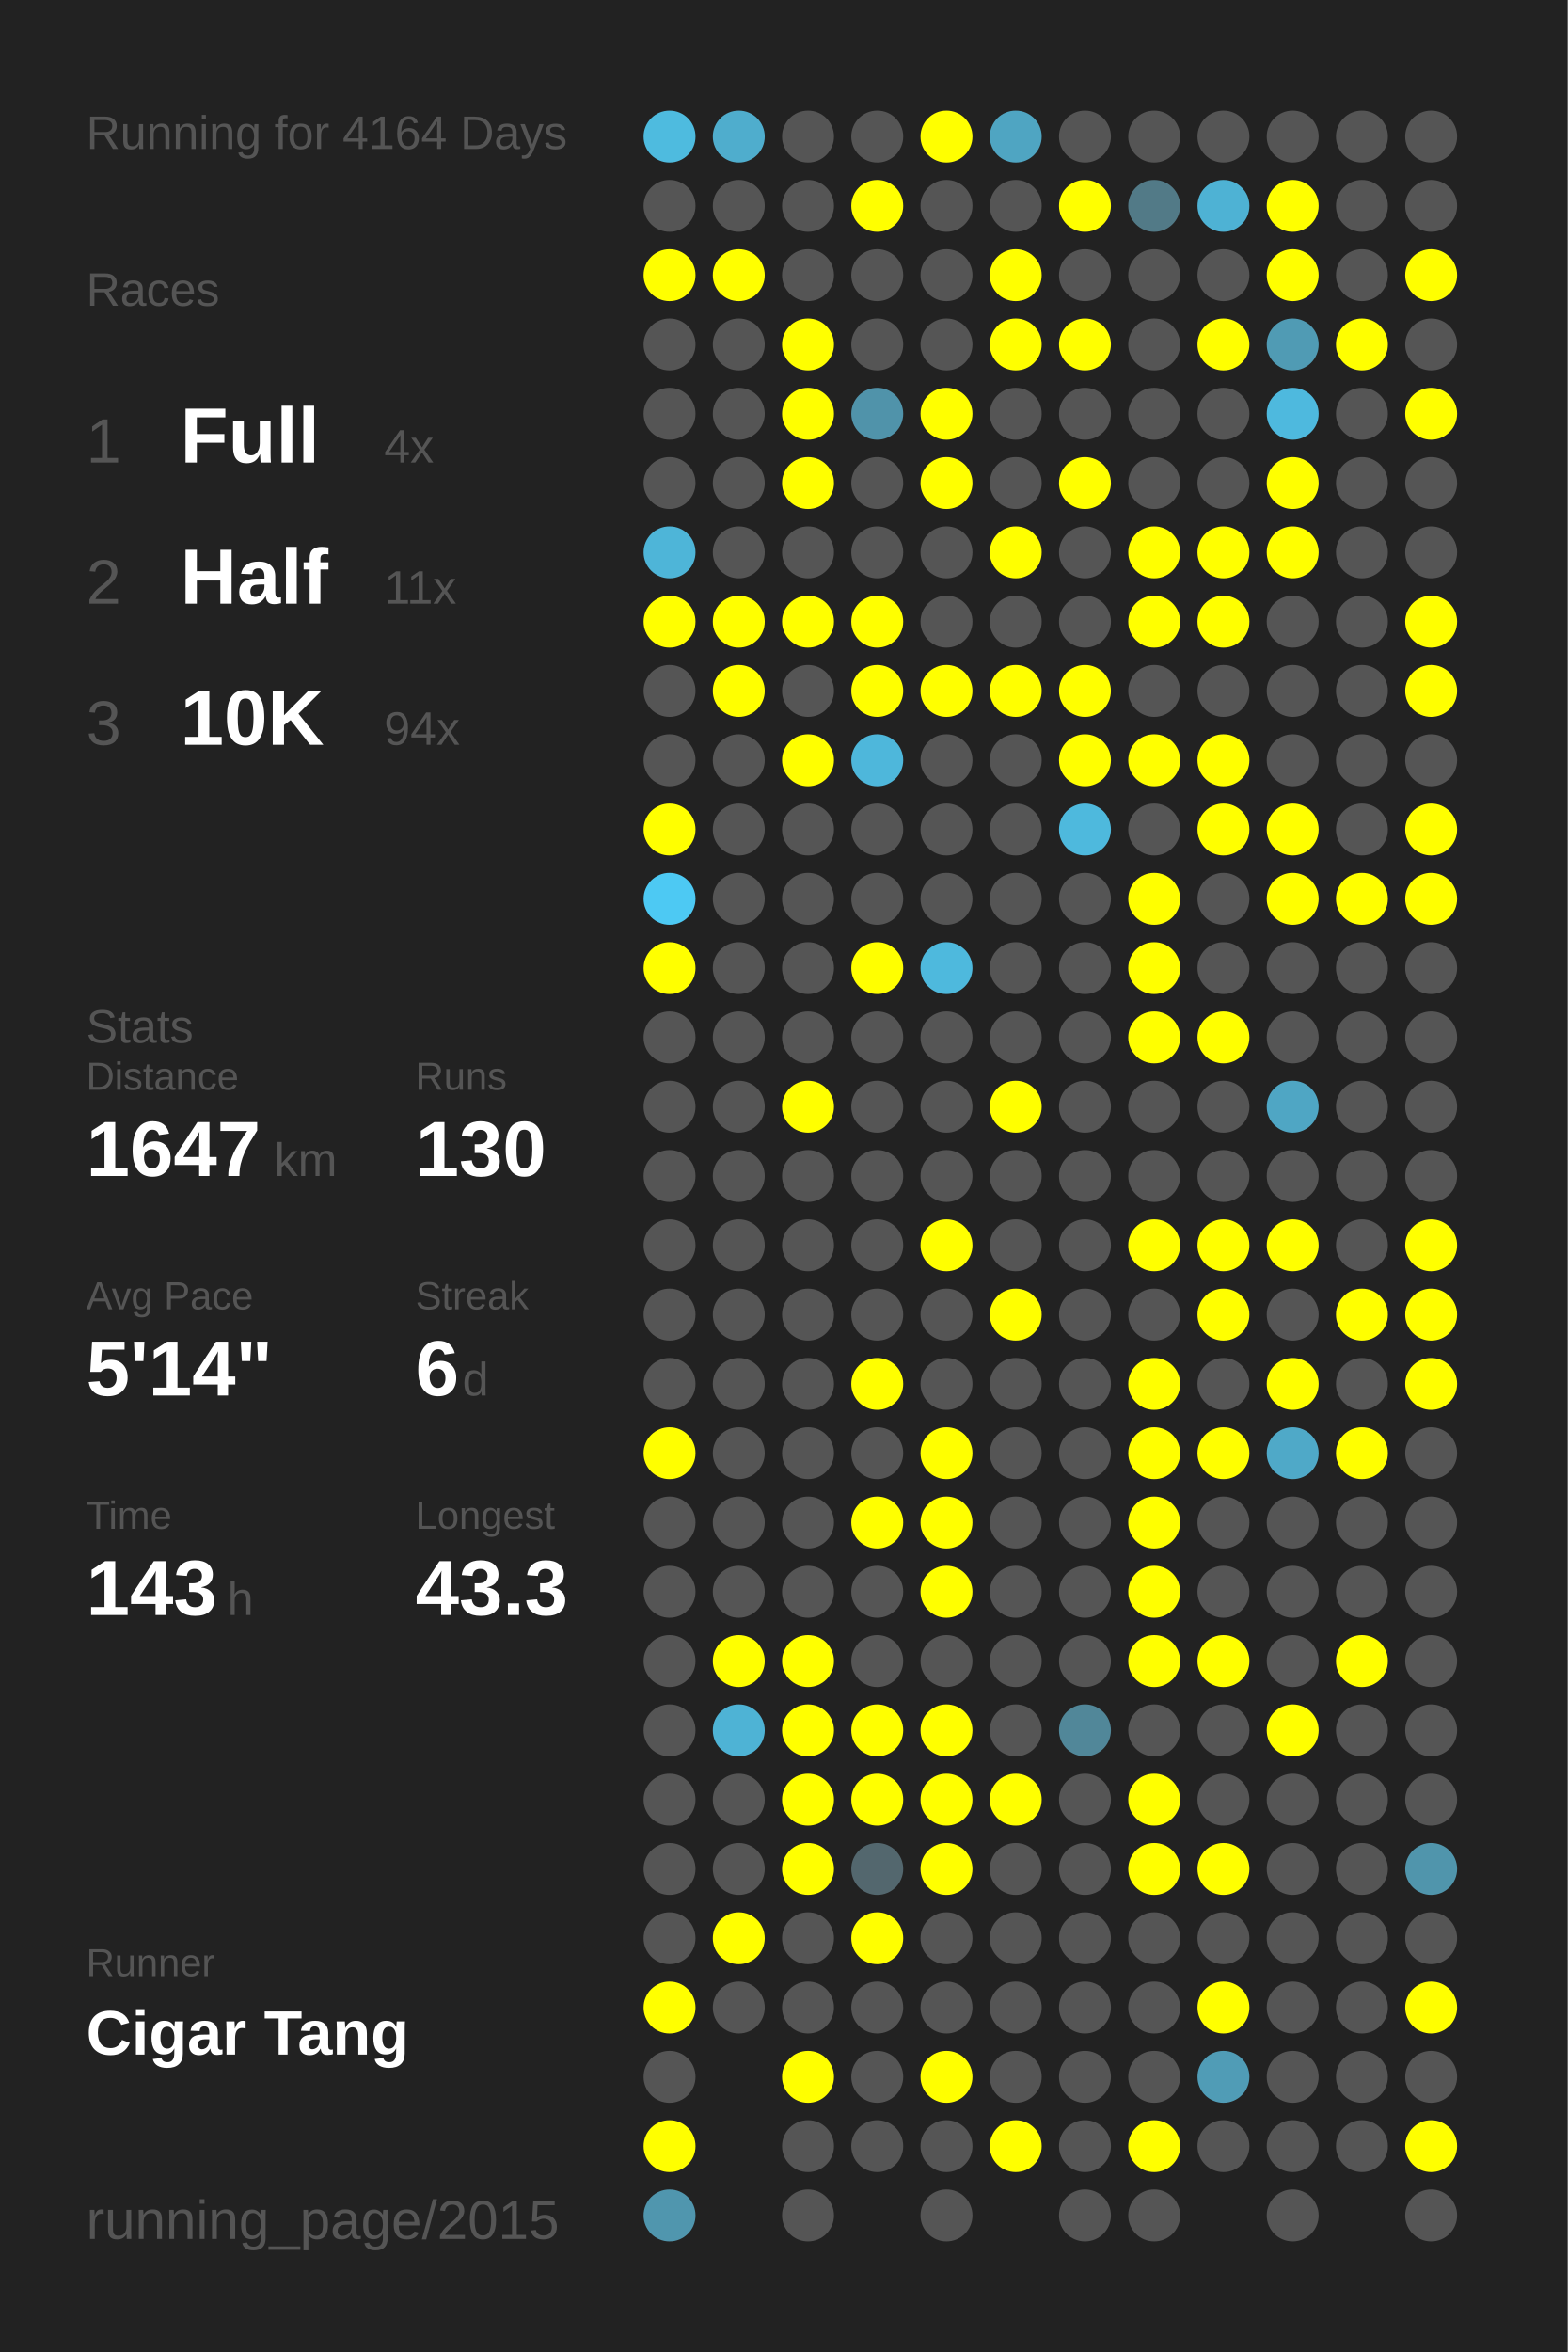
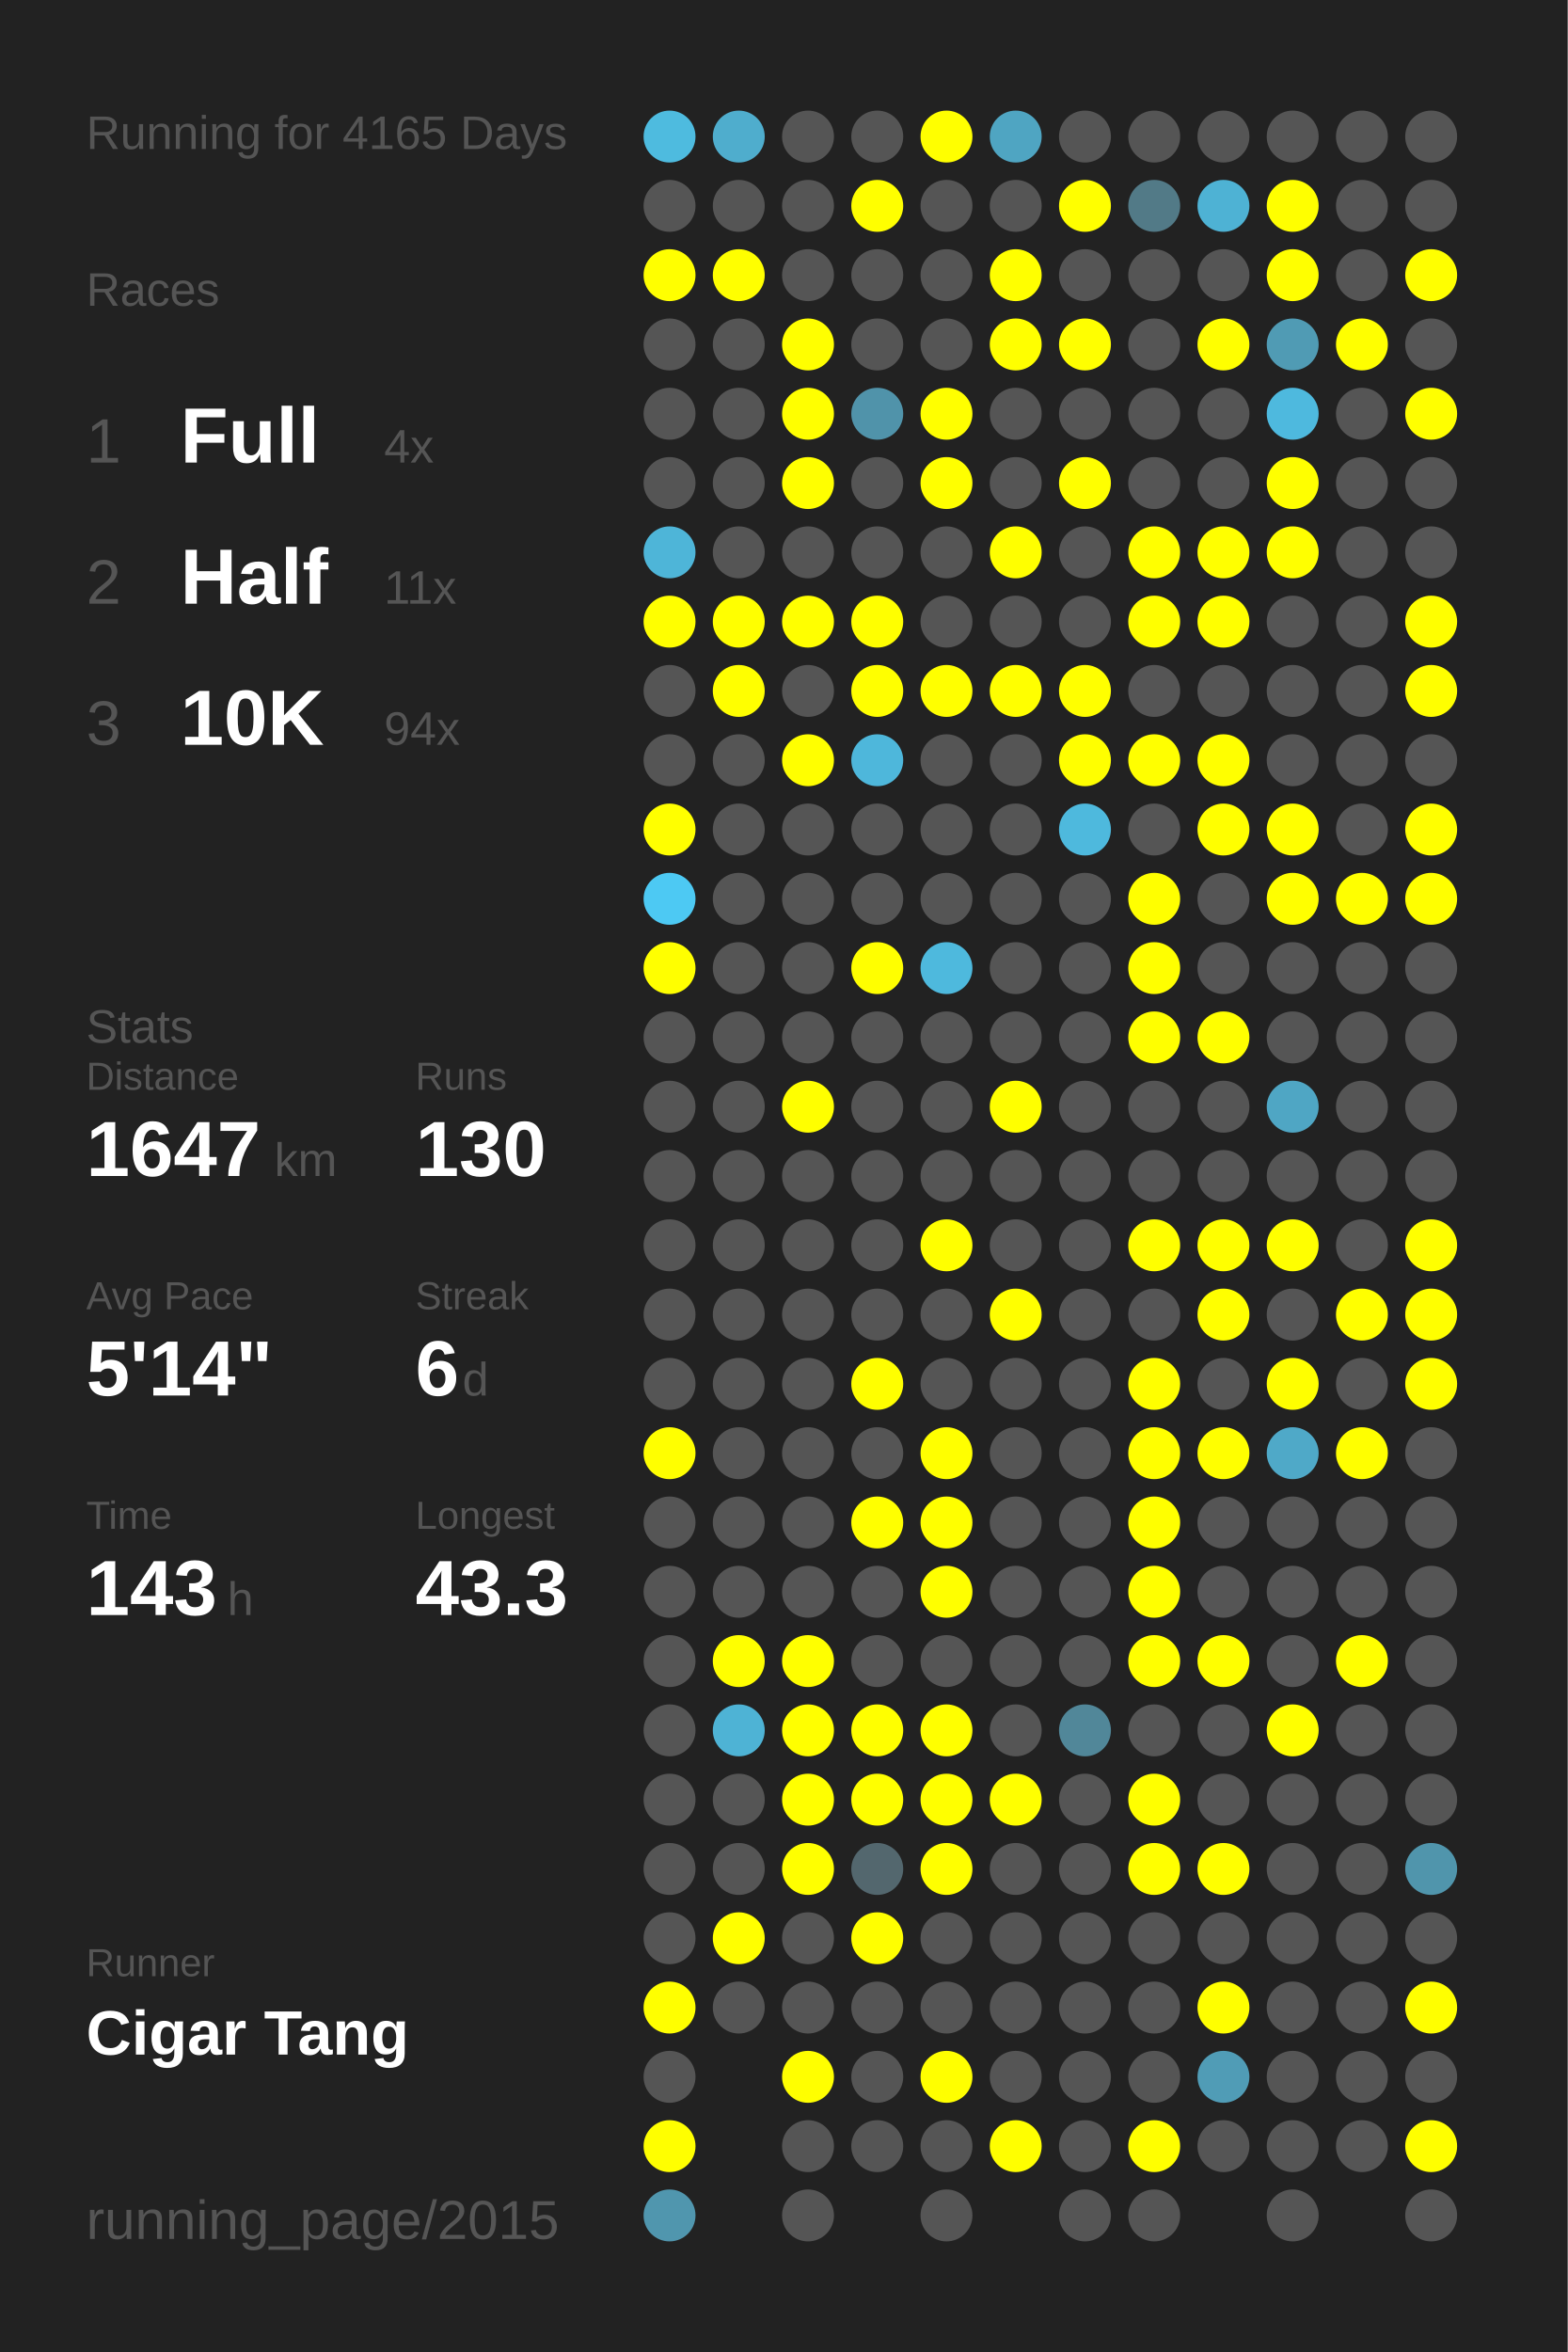
<svg xmlns="http://www.w3.org/2000/svg" baseProfile="full" height="300mm" version="1.1" viewBox="0,0,200,300" width="200mm">
  <defs />
  <rect fill="#222222" height="300" width="200" x="0" y="0" />
-   <text fill="#555555" style="font-size:6px; font-family:Arial;" x="11" y="19">Running for 4164 Days</text>
+   <text fill="#555555" style="font-size:6px; font-family:Arial;" x="11" y="19">Running for 4165 Days</text>
  <text fill="#555555" style="font-size:6px; font-family:Arial;" x="11" y="39">Races</text>
  <text fill="#555555" style="font-size:8px; font-family:Arial;" x="11" y="59">1</text>
  <text fill="#FFFFFF" style="font-size:10px; font-family:Arial; font-weight:bold;" x="23" y="59">Full</text>
  <text fill="#555555" style="font-size:6px; font-family:Arial;" x="49" y="59">4x</text>
  <text fill="#555555" style="font-size:8px; font-family:Arial;" x="11" y="77">2</text>
  <text fill="#FFFFFF" style="font-size:10px; font-family:Arial; font-weight:bold;" x="23" y="77">Half</text>
  <text fill="#555555" style="font-size:6px; font-family:Arial;" x="49" y="77">11x</text>
  <text fill="#555555" style="font-size:8px; font-family:Arial;" x="11" y="95">3</text>
  <text fill="#FFFFFF" style="font-size:10px; font-family:Arial; font-weight:bold;" x="23" y="95">10K</text>
  <text fill="#555555" style="font-size:6px; font-family:Arial;" x="49" y="95">94x</text>
  <text fill="#555555" style="font-size:6px; font-family:Arial;" x="11" y="133">Stats</text>
  <text fill="#555555" style="font-size:5px; font-family:Arial;" x="11" y="139">Distance</text>
  <text fill="#FFFFFF" style="font-size:10px; font-family:Arial; font-weight:bold;" x="11" y="150">1647</text>
  <text fill="#555555" style="font-size:6px; font-family:Arial;" x="35" y="150">km</text>
  <text fill="#555555" style="font-size:5px; font-family:Arial;" x="53" y="139">Runs</text>
  <text fill="#FFFFFF" style="font-size:10px; font-family:Arial; font-weight:bold;" x="53" y="150">130</text>
  <text fill="#555555" style="font-size:5px; font-family:Arial;" x="11" y="167">Avg Pace</text>
  <text fill="#FFFFFF" style="font-size:10px; font-family:Arial; font-weight:bold;" x="11" y="178">5'14"</text>
  <text fill="#555555" style="font-size:5px; font-family:Arial;" x="53" y="167">Streak</text>
  <text fill="#FFFFFF" style="font-size:10px; font-family:Arial; font-weight:bold;" x="53" y="178">6</text>
  <text fill="#555555" style="font-size:6px; font-family:Arial;" x="59" y="178">d</text>
  <text fill="#555555" style="font-size:5px; font-family:Arial;" x="11" y="195">Time</text>
  <text fill="#FFFFFF" style="font-size:10px; font-family:Arial; font-weight:bold;" x="11" y="206">143</text>
  <text fill="#555555" style="font-size:6px; font-family:Arial;" x="29" y="206">h</text>
  <text fill="#555555" style="font-size:5px; font-family:Arial;" x="53" y="195">Longest</text>
  <text fill="#FFFFFF" style="font-size:10px; font-family:Arial; font-weight:bold;" x="53" y="206">43.3</text>
  <text fill="#555555" style="font-size:5px; font-family:Arial;" x="11" y="252.065">Runner</text>
  <text fill="#FFFFFF" style="font-size:8px; font-family:Arial; font-weight:bold;" x="11" y="262.065">Cigar Tang</text>
  <text fill="#555555" style="font-size:7px; font-family:Arial;" x="11" y="285.581">running_page/2015</text>
  <circle cx="85.417" cy="17.419" fill="#4ebbdf" r="3.312" />
  <circle cx="85.417" cy="26.258" fill="#555555" r="3.312" />
  <circle cx="85.417" cy="35.097" fill="#FFFF00" r="3.312" />
  <circle cx="85.417" cy="43.935" fill="#555555" r="3.312" />
  <circle cx="85.417" cy="52.774" fill="#555555" r="3.312" />
  <circle cx="85.417" cy="61.613" fill="#555555" r="3.312" />
  <circle cx="85.417" cy="70.452" fill="#4eb5d8" r="3.312" />
  <circle cx="85.417" cy="79.29" fill="#FFFF00" r="3.312" />
  <circle cx="85.417" cy="88.129" fill="#555555" r="3.312" />
  <circle cx="85.417" cy="96.968" fill="#555555" r="3.312" />
  <circle cx="85.417" cy="105.806" fill="#FFFF00" r="3.312" />
  <circle cx="85.417" cy="114.645" fill="#4dc9f3" r="3.312" />
  <circle cx="85.417" cy="123.484" fill="#FFFF00" r="3.312" />
  <circle cx="85.417" cy="132.323" fill="#555555" r="3.312" />
  <circle cx="85.417" cy="141.161" fill="#555555" r="3.312" />
  <circle cx="85.417" cy="150" fill="#555555" r="3.312" />
  <circle cx="85.417" cy="158.839" fill="#555555" r="3.312" />
  <circle cx="85.417" cy="167.677" fill="#555555" r="3.312" />
  <circle cx="85.417" cy="176.516" fill="#555555" r="3.312" />
  <circle cx="85.417" cy="185.355" fill="#FFFF00" r="3.312" />
  <circle cx="85.417" cy="194.194" fill="#555555" r="3.312" />
  <circle cx="85.417" cy="203.032" fill="#555555" r="3.312" />
  <circle cx="85.417" cy="211.871" fill="#555555" r="3.312" />
  <circle cx="85.417" cy="220.71" fill="#555555" r="3.312" />
  <circle cx="85.417" cy="229.548" fill="#555555" r="3.312" />
  <circle cx="85.417" cy="238.387" fill="#555555" r="3.312" />
  <circle cx="85.417" cy="247.226" fill="#555555" r="3.312" />
  <circle cx="85.417" cy="256.065" fill="#FFFF00" r="3.312" />
  <circle cx="85.417" cy="264.903" fill="#555555" r="3.312" />
  <circle cx="85.417" cy="273.742" fill="#FFFF00" r="3.312" />
  <circle cx="85.417" cy="282.581" fill="#5096ae" r="3.312" />
  <circle cx="94.25" cy="17.419" fill="#4fadcd" r="3.312" />
  <circle cx="94.25" cy="26.258" fill="#555555" r="3.312" />
  <circle cx="94.25" cy="35.097" fill="#FFFF00" r="3.312" />
  <circle cx="94.25" cy="43.935" fill="#555555" r="3.312" />
  <circle cx="94.25" cy="52.774" fill="#555555" r="3.312" />
  <circle cx="94.25" cy="61.613" fill="#555555" r="3.312" />
  <circle cx="94.25" cy="70.452" fill="#555555" r="3.312" />
  <circle cx="94.25" cy="79.29" fill="#FFFF00" r="3.312" />
  <circle cx="94.25" cy="88.129" fill="#FFFF00" r="3.312" />
  <circle cx="94.25" cy="96.968" fill="#555555" r="3.312" />
  <circle cx="94.25" cy="105.806" fill="#555555" r="3.312" />
  <circle cx="94.25" cy="114.645" fill="#555555" r="3.312" />
  <circle cx="94.25" cy="123.484" fill="#555555" r="3.312" />
  <circle cx="94.25" cy="132.323" fill="#555555" r="3.312" />
  <circle cx="94.25" cy="141.161" fill="#555555" r="3.312" />
  <circle cx="94.25" cy="150" fill="#555555" r="3.312" />
  <circle cx="94.25" cy="158.839" fill="#555555" r="3.312" />
  <circle cx="94.25" cy="167.677" fill="#555555" r="3.312" />
  <circle cx="94.25" cy="176.516" fill="#555555" r="3.312" />
  <circle cx="94.25" cy="185.355" fill="#555555" r="3.312" />
  <circle cx="94.25" cy="194.194" fill="#555555" r="3.312" />
  <circle cx="94.25" cy="203.032" fill="#555555" r="3.312" />
  <circle cx="94.25" cy="211.871" fill="#FFFF00" r="3.312" />
  <circle cx="94.25" cy="220.71" fill="#4eb3d5" r="3.312" />
  <circle cx="94.25" cy="229.548" fill="#555555" r="3.312" />
  <circle cx="94.25" cy="238.387" fill="#555555" r="3.312" />
  <circle cx="94.25" cy="247.226" fill="#FFFF00" r="3.312" />
  <circle cx="94.25" cy="256.065" fill="#555555" r="3.312" />
  <circle cx="103.083" cy="17.419" fill="#555555" r="3.312" />
  <circle cx="103.083" cy="26.258" fill="#555555" r="3.312" />
  <circle cx="103.083" cy="35.097" fill="#555555" r="3.312" />
  <circle cx="103.083" cy="43.935" fill="#FFFF00" r="3.312" />
  <circle cx="103.083" cy="52.774" fill="#FFFF00" r="3.312" />
  <circle cx="103.083" cy="61.613" fill="#FFFF00" r="3.312" />
  <circle cx="103.083" cy="70.452" fill="#555555" r="3.312" />
  <circle cx="103.083" cy="79.29" fill="#FFFF00" r="3.312" />
  <circle cx="103.083" cy="88.129" fill="#555555" r="3.312" />
  <circle cx="103.083" cy="96.968" fill="#FFFF00" r="3.312" />
  <circle cx="103.083" cy="105.806" fill="#555555" r="3.312" />
  <circle cx="103.083" cy="114.645" fill="#555555" r="3.312" />
  <circle cx="103.083" cy="123.484" fill="#555555" r="3.312" />
  <circle cx="103.083" cy="132.323" fill="#555555" r="3.312" />
  <circle cx="103.083" cy="141.161" fill="#FFFF00" r="3.312" />
  <circle cx="103.083" cy="150" fill="#555555" r="3.312" />
  <circle cx="103.083" cy="158.839" fill="#555555" r="3.312" />
  <circle cx="103.083" cy="167.677" fill="#555555" r="3.312" />
  <circle cx="103.083" cy="176.516" fill="#555555" r="3.312" />
  <circle cx="103.083" cy="185.355" fill="#555555" r="3.312" />
  <circle cx="103.083" cy="194.194" fill="#555555" r="3.312" />
  <circle cx="103.083" cy="203.032" fill="#555555" r="3.312" />
  <circle cx="103.083" cy="211.871" fill="#FFFF00" r="3.312" />
  <circle cx="103.083" cy="220.71" fill="#FFFF00" r="3.312" />
  <circle cx="103.083" cy="229.548" fill="#FFFF00" r="3.312" />
  <circle cx="103.083" cy="238.387" fill="#FFFF00" r="3.312" />
  <circle cx="103.083" cy="247.226" fill="#555555" r="3.312" />
  <circle cx="103.083" cy="256.065" fill="#555555" r="3.312" />
  <circle cx="103.083" cy="264.903" fill="#FFFF00" r="3.312" />
  <circle cx="103.083" cy="273.742" fill="#555555" r="3.312" />
  <circle cx="103.083" cy="282.581" fill="#555555" r="3.312" />
  <circle cx="111.917" cy="17.419" fill="#555555" r="3.312" />
  <circle cx="111.917" cy="26.258" fill="#FFFF00" r="3.312" />
  <circle cx="111.917" cy="35.097" fill="#555555" r="3.312" />
  <circle cx="111.917" cy="43.935" fill="#555555" r="3.312" />
  <circle cx="111.917" cy="52.774" fill="#5093aa" r="3.312" />
  <circle cx="111.917" cy="61.613" fill="#555555" r="3.312" />
  <circle cx="111.917" cy="70.452" fill="#555555" r="3.312" />
  <circle cx="111.917" cy="79.29" fill="#FFFF00" r="3.312" />
  <circle cx="111.917" cy="88.129" fill="#FFFF00" r="3.312" />
  <circle cx="111.917" cy="96.968" fill="#4eb7db" r="3.312" />
  <circle cx="111.917" cy="105.806" fill="#555555" r="3.312" />
  <circle cx="111.917" cy="114.645" fill="#555555" r="3.312" />
  <circle cx="111.917" cy="123.484" fill="#FFFF00" r="3.312" />
  <circle cx="111.917" cy="132.323" fill="#555555" r="3.312" />
  <circle cx="111.917" cy="141.161" fill="#555555" r="3.312" />
  <circle cx="111.917" cy="150" fill="#555555" r="3.312" />
  <circle cx="111.917" cy="158.839" fill="#555555" r="3.312" />
  <circle cx="111.917" cy="167.677" fill="#555555" r="3.312" />
  <circle cx="111.917" cy="176.516" fill="#FFFF00" r="3.312" />
  <circle cx="111.917" cy="185.355" fill="#555555" r="3.312" />
  <circle cx="111.917" cy="194.194" fill="#FFFF00" r="3.312" />
  <circle cx="111.917" cy="203.032" fill="#555555" r="3.312" />
  <circle cx="111.917" cy="211.871" fill="#555555" r="3.312" />
  <circle cx="111.917" cy="220.71" fill="#FFFF00" r="3.312" />
  <circle cx="111.917" cy="229.548" fill="#FFFF00" r="3.312" />
  <circle cx="111.917" cy="238.387" fill="#53676e" r="3.312" />
  <circle cx="111.917" cy="247.226" fill="#FFFF00" r="3.312" />
  <circle cx="111.917" cy="256.065" fill="#555555" r="3.312" />
  <circle cx="111.917" cy="264.903" fill="#555555" r="3.312" />
  <circle cx="111.917" cy="273.742" fill="#555555" r="3.312" />
  <circle cx="120.75" cy="17.419" fill="#FFFF00" r="3.312" />
  <circle cx="120.75" cy="26.258" fill="#555555" r="3.312" />
  <circle cx="120.75" cy="35.097" fill="#555555" r="3.312" />
  <circle cx="120.75" cy="43.935" fill="#555555" r="3.312" />
  <circle cx="120.75" cy="52.774" fill="#FFFF00" r="3.312" />
  <circle cx="120.75" cy="61.613" fill="#FFFF00" r="3.312" />
  <circle cx="120.75" cy="70.452" fill="#555555" r="3.312" />
  <circle cx="120.75" cy="79.29" fill="#555555" r="3.312" />
  <circle cx="120.75" cy="88.129" fill="#FFFF00" r="3.312" />
  <circle cx="120.75" cy="96.968" fill="#555555" r="3.312" />
  <circle cx="120.75" cy="105.806" fill="#555555" r="3.312" />
  <circle cx="120.75" cy="114.645" fill="#555555" r="3.312" />
  <circle cx="120.75" cy="123.484" fill="#4eb9dd" r="3.312" />
  <circle cx="120.75" cy="132.323" fill="#555555" r="3.312" />
  <circle cx="120.75" cy="141.161" fill="#555555" r="3.312" />
  <circle cx="120.75" cy="150" fill="#555555" r="3.312" />
  <circle cx="120.75" cy="158.839" fill="#FFFF00" r="3.312" />
  <circle cx="120.75" cy="167.677" fill="#555555" r="3.312" />
  <circle cx="120.75" cy="176.516" fill="#555555" r="3.312" />
  <circle cx="120.75" cy="185.355" fill="#FFFF00" r="3.312" />
  <circle cx="120.75" cy="194.194" fill="#FFFF00" r="3.312" />
  <circle cx="120.75" cy="203.032" fill="#FFFF00" r="3.312" />
  <circle cx="120.75" cy="211.871" fill="#555555" r="3.312" />
  <circle cx="120.75" cy="220.71" fill="#FFFF00" r="3.312" />
  <circle cx="120.75" cy="229.548" fill="#FFFF00" r="3.312" />
  <circle cx="120.75" cy="238.387" fill="#FFFF00" r="3.312" />
  <circle cx="120.75" cy="247.226" fill="#555555" r="3.312" />
  <circle cx="120.75" cy="256.065" fill="#555555" r="3.312" />
  <circle cx="120.75" cy="264.903" fill="#FFFF00" r="3.312" />
  <circle cx="120.75" cy="273.742" fill="#555555" r="3.312" />
  <circle cx="120.75" cy="282.581" fill="#555555" r="3.312" />
  <circle cx="129.583" cy="17.419" fill="#4fa5c2" r="3.312" />
  <circle cx="129.583" cy="26.258" fill="#555555" r="3.312" />
  <circle cx="129.583" cy="35.097" fill="#FFFF00" r="3.312" />
  <circle cx="129.583" cy="43.935" fill="#FFFF00" r="3.312" />
  <circle cx="129.583" cy="52.774" fill="#555555" r="3.312" />
  <circle cx="129.583" cy="61.613" fill="#555555" r="3.312" />
  <circle cx="129.583" cy="70.452" fill="#FFFF00" r="3.312" />
  <circle cx="129.583" cy="79.29" fill="#555555" r="3.312" />
  <circle cx="129.583" cy="88.129" fill="#FFFF00" r="3.312" />
  <circle cx="129.583" cy="96.968" fill="#555555" r="3.312" />
  <circle cx="129.583" cy="105.806" fill="#555555" r="3.312" />
  <circle cx="129.583" cy="114.645" fill="#555555" r="3.312" />
  <circle cx="129.583" cy="123.484" fill="#555555" r="3.312" />
  <circle cx="129.583" cy="132.323" fill="#555555" r="3.312" />
  <circle cx="129.583" cy="141.161" fill="#FFFF00" r="3.312" />
  <circle cx="129.583" cy="150" fill="#555555" r="3.312" />
  <circle cx="129.583" cy="158.839" fill="#555555" r="3.312" />
  <circle cx="129.583" cy="167.677" fill="#FFFF00" r="3.312" />
  <circle cx="129.583" cy="176.516" fill="#555555" r="3.312" />
  <circle cx="129.583" cy="185.355" fill="#555555" r="3.312" />
  <circle cx="129.583" cy="194.194" fill="#555555" r="3.312" />
  <circle cx="129.583" cy="203.032" fill="#555555" r="3.312" />
  <circle cx="129.583" cy="211.871" fill="#555555" r="3.312" />
  <circle cx="129.583" cy="220.71" fill="#555555" r="3.312" />
  <circle cx="129.583" cy="229.548" fill="#FFFF00" r="3.312" />
  <circle cx="129.583" cy="238.387" fill="#555555" r="3.312" />
  <circle cx="129.583" cy="247.226" fill="#555555" r="3.312" />
  <circle cx="129.583" cy="256.065" fill="#555555" r="3.312" />
  <circle cx="129.583" cy="264.903" fill="#555555" r="3.312" />
  <circle cx="129.583" cy="273.742" fill="#FFFF00" r="3.312" />
  <circle cx="138.417" cy="17.419" fill="#555555" r="3.312" />
  <circle cx="138.417" cy="26.258" fill="#FFFF00" r="3.312" />
  <circle cx="138.417" cy="35.097" fill="#555555" r="3.312" />
  <circle cx="138.417" cy="43.935" fill="#FFFF00" r="3.312" />
  <circle cx="138.417" cy="52.774" fill="#555555" r="3.312" />
  <circle cx="138.417" cy="61.613" fill="#FFFF00" r="3.312" />
  <circle cx="138.417" cy="70.452" fill="#555555" r="3.312" />
  <circle cx="138.417" cy="79.29" fill="#555555" r="3.312" />
  <circle cx="138.417" cy="88.129" fill="#FFFF00" r="3.312" />
  <circle cx="138.417" cy="96.968" fill="#FFFF00" r="3.312" />
  <circle cx="138.417" cy="105.806" fill="#4eb9dd" r="3.312" />
  <circle cx="138.417" cy="114.645" fill="#555555" r="3.312" />
  <circle cx="138.417" cy="123.484" fill="#555555" r="3.312" />
  <circle cx="138.417" cy="132.323" fill="#555555" r="3.312" />
  <circle cx="138.417" cy="141.161" fill="#555555" r="3.312" />
  <circle cx="138.417" cy="150" fill="#555555" r="3.312" />
  <circle cx="138.417" cy="158.839" fill="#555555" r="3.312" />
  <circle cx="138.417" cy="167.677" fill="#555555" r="3.312" />
  <circle cx="138.417" cy="176.516" fill="#555555" r="3.312" />
  <circle cx="138.417" cy="185.355" fill="#555555" r="3.312" />
  <circle cx="138.417" cy="194.194" fill="#555555" r="3.312" />
  <circle cx="138.417" cy="203.032" fill="#555555" r="3.312" />
  <circle cx="138.417" cy="211.871" fill="#555555" r="3.312" />
  <circle cx="138.417" cy="220.71" fill="#518799" r="3.312" />
  <circle cx="138.417" cy="229.548" fill="#555555" r="3.312" />
  <circle cx="138.417" cy="238.387" fill="#555555" r="3.312" />
  <circle cx="138.417" cy="247.226" fill="#555555" r="3.312" />
  <circle cx="138.417" cy="256.065" fill="#555555" r="3.312" />
  <circle cx="138.417" cy="264.903" fill="#555555" r="3.312" />
  <circle cx="138.417" cy="273.742" fill="#555555" r="3.312" />
  <circle cx="138.417" cy="282.581" fill="#555555" r="3.312" />
  <circle cx="147.25" cy="17.419" fill="#555555" r="3.312" />
  <circle cx="147.25" cy="26.258" fill="#527a87" r="3.312" />
  <circle cx="147.25" cy="35.097" fill="#555555" r="3.312" />
  <circle cx="147.25" cy="43.935" fill="#555555" r="3.312" />
  <circle cx="147.25" cy="52.774" fill="#555555" r="3.312" />
  <circle cx="147.25" cy="61.613" fill="#555555" r="3.312" />
  <circle cx="147.25" cy="70.452" fill="#FFFF00" r="3.312" />
  <circle cx="147.25" cy="79.29" fill="#FFFF00" r="3.312" />
  <circle cx="147.25" cy="88.129" fill="#555555" r="3.312" />
  <circle cx="147.25" cy="96.968" fill="#FFFF00" r="3.312" />
  <circle cx="147.25" cy="105.806" fill="#555555" r="3.312" />
  <circle cx="147.25" cy="114.645" fill="#FFFF00" r="3.312" />
  <circle cx="147.25" cy="123.484" fill="#FFFF00" r="3.312" />
  <circle cx="147.25" cy="132.323" fill="#FFFF00" r="3.312" />
  <circle cx="147.25" cy="141.161" fill="#555555" r="3.312" />
  <circle cx="147.25" cy="150" fill="#555555" r="3.312" />
  <circle cx="147.25" cy="158.839" fill="#FFFF00" r="3.312" />
  <circle cx="147.25" cy="167.677" fill="#555555" r="3.312" />
  <circle cx="147.25" cy="176.516" fill="#FFFF00" r="3.312" />
  <circle cx="147.25" cy="185.355" fill="#FFFF00" r="3.312" />
  <circle cx="147.25" cy="194.194" fill="#FFFF00" r="3.312" />
  <circle cx="147.25" cy="203.032" fill="#FFFF00" r="3.312" />
  <circle cx="147.25" cy="211.871" fill="#FFFF00" r="3.312" />
  <circle cx="147.25" cy="220.71" fill="#555555" r="3.312" />
  <circle cx="147.25" cy="229.548" fill="#FFFF00" r="3.312" />
  <circle cx="147.25" cy="238.387" fill="#FFFF00" r="3.312" />
  <circle cx="147.25" cy="247.226" fill="#555555" r="3.312" />
  <circle cx="147.25" cy="256.065" fill="#555555" r="3.312" />
  <circle cx="147.25" cy="264.903" fill="#555555" r="3.312" />
  <circle cx="147.25" cy="273.742" fill="#FFFF00" r="3.312" />
  <circle cx="147.25" cy="282.581" fill="#555555" r="3.312" />
  <circle cx="156.083" cy="17.419" fill="#555555" r="3.312" />
  <circle cx="156.083" cy="26.258" fill="#4eb2d4" r="3.312" />
  <circle cx="156.083" cy="35.097" fill="#555555" r="3.312" />
  <circle cx="156.083" cy="43.935" fill="#FFFF00" r="3.312" />
  <circle cx="156.083" cy="52.774" fill="#555555" r="3.312" />
  <circle cx="156.083" cy="61.613" fill="#555555" r="3.312" />
  <circle cx="156.083" cy="70.452" fill="#FFFF00" r="3.312" />
  <circle cx="156.083" cy="79.29" fill="#FFFF00" r="3.312" />
  <circle cx="156.083" cy="88.129" fill="#555555" r="3.312" />
  <circle cx="156.083" cy="96.968" fill="#FFFF00" r="3.312" />
  <circle cx="156.083" cy="105.806" fill="#FFFF00" r="3.312" />
  <circle cx="156.083" cy="114.645" fill="#555555" r="3.312" />
  <circle cx="156.083" cy="123.484" fill="#555555" r="3.312" />
  <circle cx="156.083" cy="132.323" fill="#FFFF00" r="3.312" />
  <circle cx="156.083" cy="141.161" fill="#555555" r="3.312" />
  <circle cx="156.083" cy="150" fill="#555555" r="3.312" />
  <circle cx="156.083" cy="158.839" fill="#FFFF00" r="3.312" />
  <circle cx="156.083" cy="167.677" fill="#FFFF00" r="3.312" />
  <circle cx="156.083" cy="176.516" fill="#555555" r="3.312" />
  <circle cx="156.083" cy="185.355" fill="#FFFF00" r="3.312" />
  <circle cx="156.083" cy="194.194" fill="#555555" r="3.312" />
  <circle cx="156.083" cy="203.032" fill="#555555" r="3.312" />
  <circle cx="156.083" cy="211.871" fill="#FFFF00" r="3.312" />
  <circle cx="156.083" cy="220.71" fill="#555555" r="3.312" />
  <circle cx="156.083" cy="229.548" fill="#555555" r="3.312" />
  <circle cx="156.083" cy="238.387" fill="#FFFF00" r="3.312" />
  <circle cx="156.083" cy="247.226" fill="#555555" r="3.312" />
  <circle cx="156.083" cy="256.065" fill="#FFFF00" r="3.312" />
  <circle cx="156.083" cy="264.903" fill="#509cb6" r="3.312" />
  <circle cx="156.083" cy="273.742" fill="#555555" r="3.312" />
  <circle cx="164.917" cy="17.419" fill="#555555" r="3.312" />
  <circle cx="164.917" cy="26.258" fill="#FFFF00" r="3.312" />
  <circle cx="164.917" cy="35.097" fill="#FFFF00" r="3.312" />
  <circle cx="164.917" cy="43.935" fill="#509bb4" r="3.312" />
  <circle cx="164.917" cy="52.774" fill="#4eb9de" r="3.312" />
  <circle cx="164.917" cy="61.613" fill="#FFFF00" r="3.312" />
  <circle cx="164.917" cy="70.452" fill="#FFFF00" r="3.312" />
  <circle cx="164.917" cy="79.29" fill="#555555" r="3.312" />
  <circle cx="164.917" cy="88.129" fill="#555555" r="3.312" />
  <circle cx="164.917" cy="96.968" fill="#555555" r="3.312" />
  <circle cx="164.917" cy="105.806" fill="#FFFF00" r="3.312" />
  <circle cx="164.917" cy="114.645" fill="#FFFF00" r="3.312" />
  <circle cx="164.917" cy="123.484" fill="#555555" r="3.312" />
  <circle cx="164.917" cy="132.323" fill="#555555" r="3.312" />
  <circle cx="164.917" cy="141.161" fill="#4fa6c4" r="3.312" />
  <circle cx="164.917" cy="150" fill="#555555" r="3.312" />
  <circle cx="164.917" cy="158.839" fill="#FFFF00" r="3.312" />
  <circle cx="164.917" cy="167.677" fill="#555555" r="3.312" />
  <circle cx="164.917" cy="176.516" fill="#FFFF00" r="3.312" />
  <circle cx="164.917" cy="185.355" fill="#4fa9c8" r="3.312" />
  <circle cx="164.917" cy="194.194" fill="#555555" r="3.312" />
  <circle cx="164.917" cy="203.032" fill="#555555" r="3.312" />
  <circle cx="164.917" cy="211.871" fill="#555555" r="3.312" />
  <circle cx="164.917" cy="220.71" fill="#FFFF00" r="3.312" />
  <circle cx="164.917" cy="229.548" fill="#555555" r="3.312" />
  <circle cx="164.917" cy="238.387" fill="#555555" r="3.312" />
  <circle cx="164.917" cy="247.226" fill="#555555" r="3.312" />
  <circle cx="164.917" cy="256.065" fill="#555555" r="3.312" />
  <circle cx="164.917" cy="264.903" fill="#555555" r="3.312" />
  <circle cx="164.917" cy="273.742" fill="#555555" r="3.312" />
  <circle cx="164.917" cy="282.581" fill="#555555" r="3.312" />
  <circle cx="173.75" cy="17.419" fill="#555555" r="3.312" />
  <circle cx="173.75" cy="26.258" fill="#555555" r="3.312" />
  <circle cx="173.75" cy="35.097" fill="#555555" r="3.312" />
  <circle cx="173.75" cy="43.935" fill="#FFFF00" r="3.312" />
  <circle cx="173.75" cy="52.774" fill="#555555" r="3.312" />
  <circle cx="173.75" cy="61.613" fill="#555555" r="3.312" />
  <circle cx="173.75" cy="70.452" fill="#555555" r="3.312" />
  <circle cx="173.75" cy="79.29" fill="#555555" r="3.312" />
  <circle cx="173.75" cy="88.129" fill="#555555" r="3.312" />
  <circle cx="173.75" cy="96.968" fill="#555555" r="3.312" />
  <circle cx="173.75" cy="105.806" fill="#555555" r="3.312" />
  <circle cx="173.75" cy="114.645" fill="#FFFF00" r="3.312" />
  <circle cx="173.75" cy="123.484" fill="#555555" r="3.312" />
  <circle cx="173.75" cy="132.323" fill="#555555" r="3.312" />
  <circle cx="173.75" cy="141.161" fill="#555555" r="3.312" />
  <circle cx="173.75" cy="150" fill="#555555" r="3.312" />
  <circle cx="173.75" cy="158.839" fill="#555555" r="3.312" />
  <circle cx="173.75" cy="167.677" fill="#FFFF00" r="3.312" />
  <circle cx="173.75" cy="176.516" fill="#555555" r="3.312" />
  <circle cx="173.75" cy="185.355" fill="#FFFF00" r="3.312" />
  <circle cx="173.75" cy="194.194" fill="#555555" r="3.312" />
  <circle cx="173.75" cy="203.032" fill="#555555" r="3.312" />
  <circle cx="173.75" cy="211.871" fill="#FFFF00" r="3.312" />
  <circle cx="173.75" cy="220.71" fill="#555555" r="3.312" />
  <circle cx="173.75" cy="229.548" fill="#555555" r="3.312" />
  <circle cx="173.75" cy="238.387" fill="#555555" r="3.312" />
  <circle cx="173.75" cy="247.226" fill="#555555" r="3.312" />
  <circle cx="173.75" cy="256.065" fill="#555555" r="3.312" />
  <circle cx="173.75" cy="264.903" fill="#555555" r="3.312" />
  <circle cx="173.75" cy="273.742" fill="#555555" r="3.312" />
  <circle cx="182.583" cy="17.419" fill="#555555" r="3.312" />
  <circle cx="182.583" cy="26.258" fill="#555555" r="3.312" />
  <circle cx="182.583" cy="35.097" fill="#FFFF00" r="3.312" />
  <circle cx="182.583" cy="43.935" fill="#555555" r="3.312" />
  <circle cx="182.583" cy="52.774" fill="#FFFF00" r="3.312" />
  <circle cx="182.583" cy="61.613" fill="#555555" r="3.312" />
  <circle cx="182.583" cy="70.452" fill="#555555" r="3.312" />
  <circle cx="182.583" cy="79.29" fill="#FFFF00" r="3.312" />
  <circle cx="182.583" cy="88.129" fill="#FFFF00" r="3.312" />
  <circle cx="182.583" cy="96.968" fill="#555555" r="3.312" />
  <circle cx="182.583" cy="105.806" fill="#FFFF00" r="3.312" />
  <circle cx="182.583" cy="114.645" fill="#FFFF00" r="3.312" />
  <circle cx="182.583" cy="123.484" fill="#555555" r="3.312" />
  <circle cx="182.583" cy="132.323" fill="#555555" r="3.312" />
  <circle cx="182.583" cy="141.161" fill="#555555" r="3.312" />
  <circle cx="182.583" cy="150" fill="#555555" r="3.312" />
  <circle cx="182.583" cy="158.839" fill="#FFFF00" r="3.312" />
  <circle cx="182.583" cy="167.677" fill="#FFFF00" r="3.312" />
  <circle cx="182.583" cy="176.516" fill="#FFFF00" r="3.312" />
  <circle cx="182.583" cy="185.355" fill="#555555" r="3.312" />
  <circle cx="182.583" cy="194.194" fill="#555555" r="3.312" />
  <circle cx="182.583" cy="203.032" fill="#555555" r="3.312" />
  <circle cx="182.583" cy="211.871" fill="#555555" r="3.312" />
  <circle cx="182.583" cy="220.71" fill="#555555" r="3.312" />
  <circle cx="182.583" cy="229.548" fill="#555555" r="3.312" />
  <circle cx="182.583" cy="238.387" fill="#5095ac" r="3.312" />
  <circle cx="182.583" cy="247.226" fill="#555555" r="3.312" />
  <circle cx="182.583" cy="256.065" fill="#FFFF00" r="3.312" />
  <circle cx="182.583" cy="264.903" fill="#555555" r="3.312" />
  <circle cx="182.583" cy="273.742" fill="#FFFF00" r="3.312" />
  <circle cx="182.583" cy="282.581" fill="#555555" r="3.312" />
</svg>
